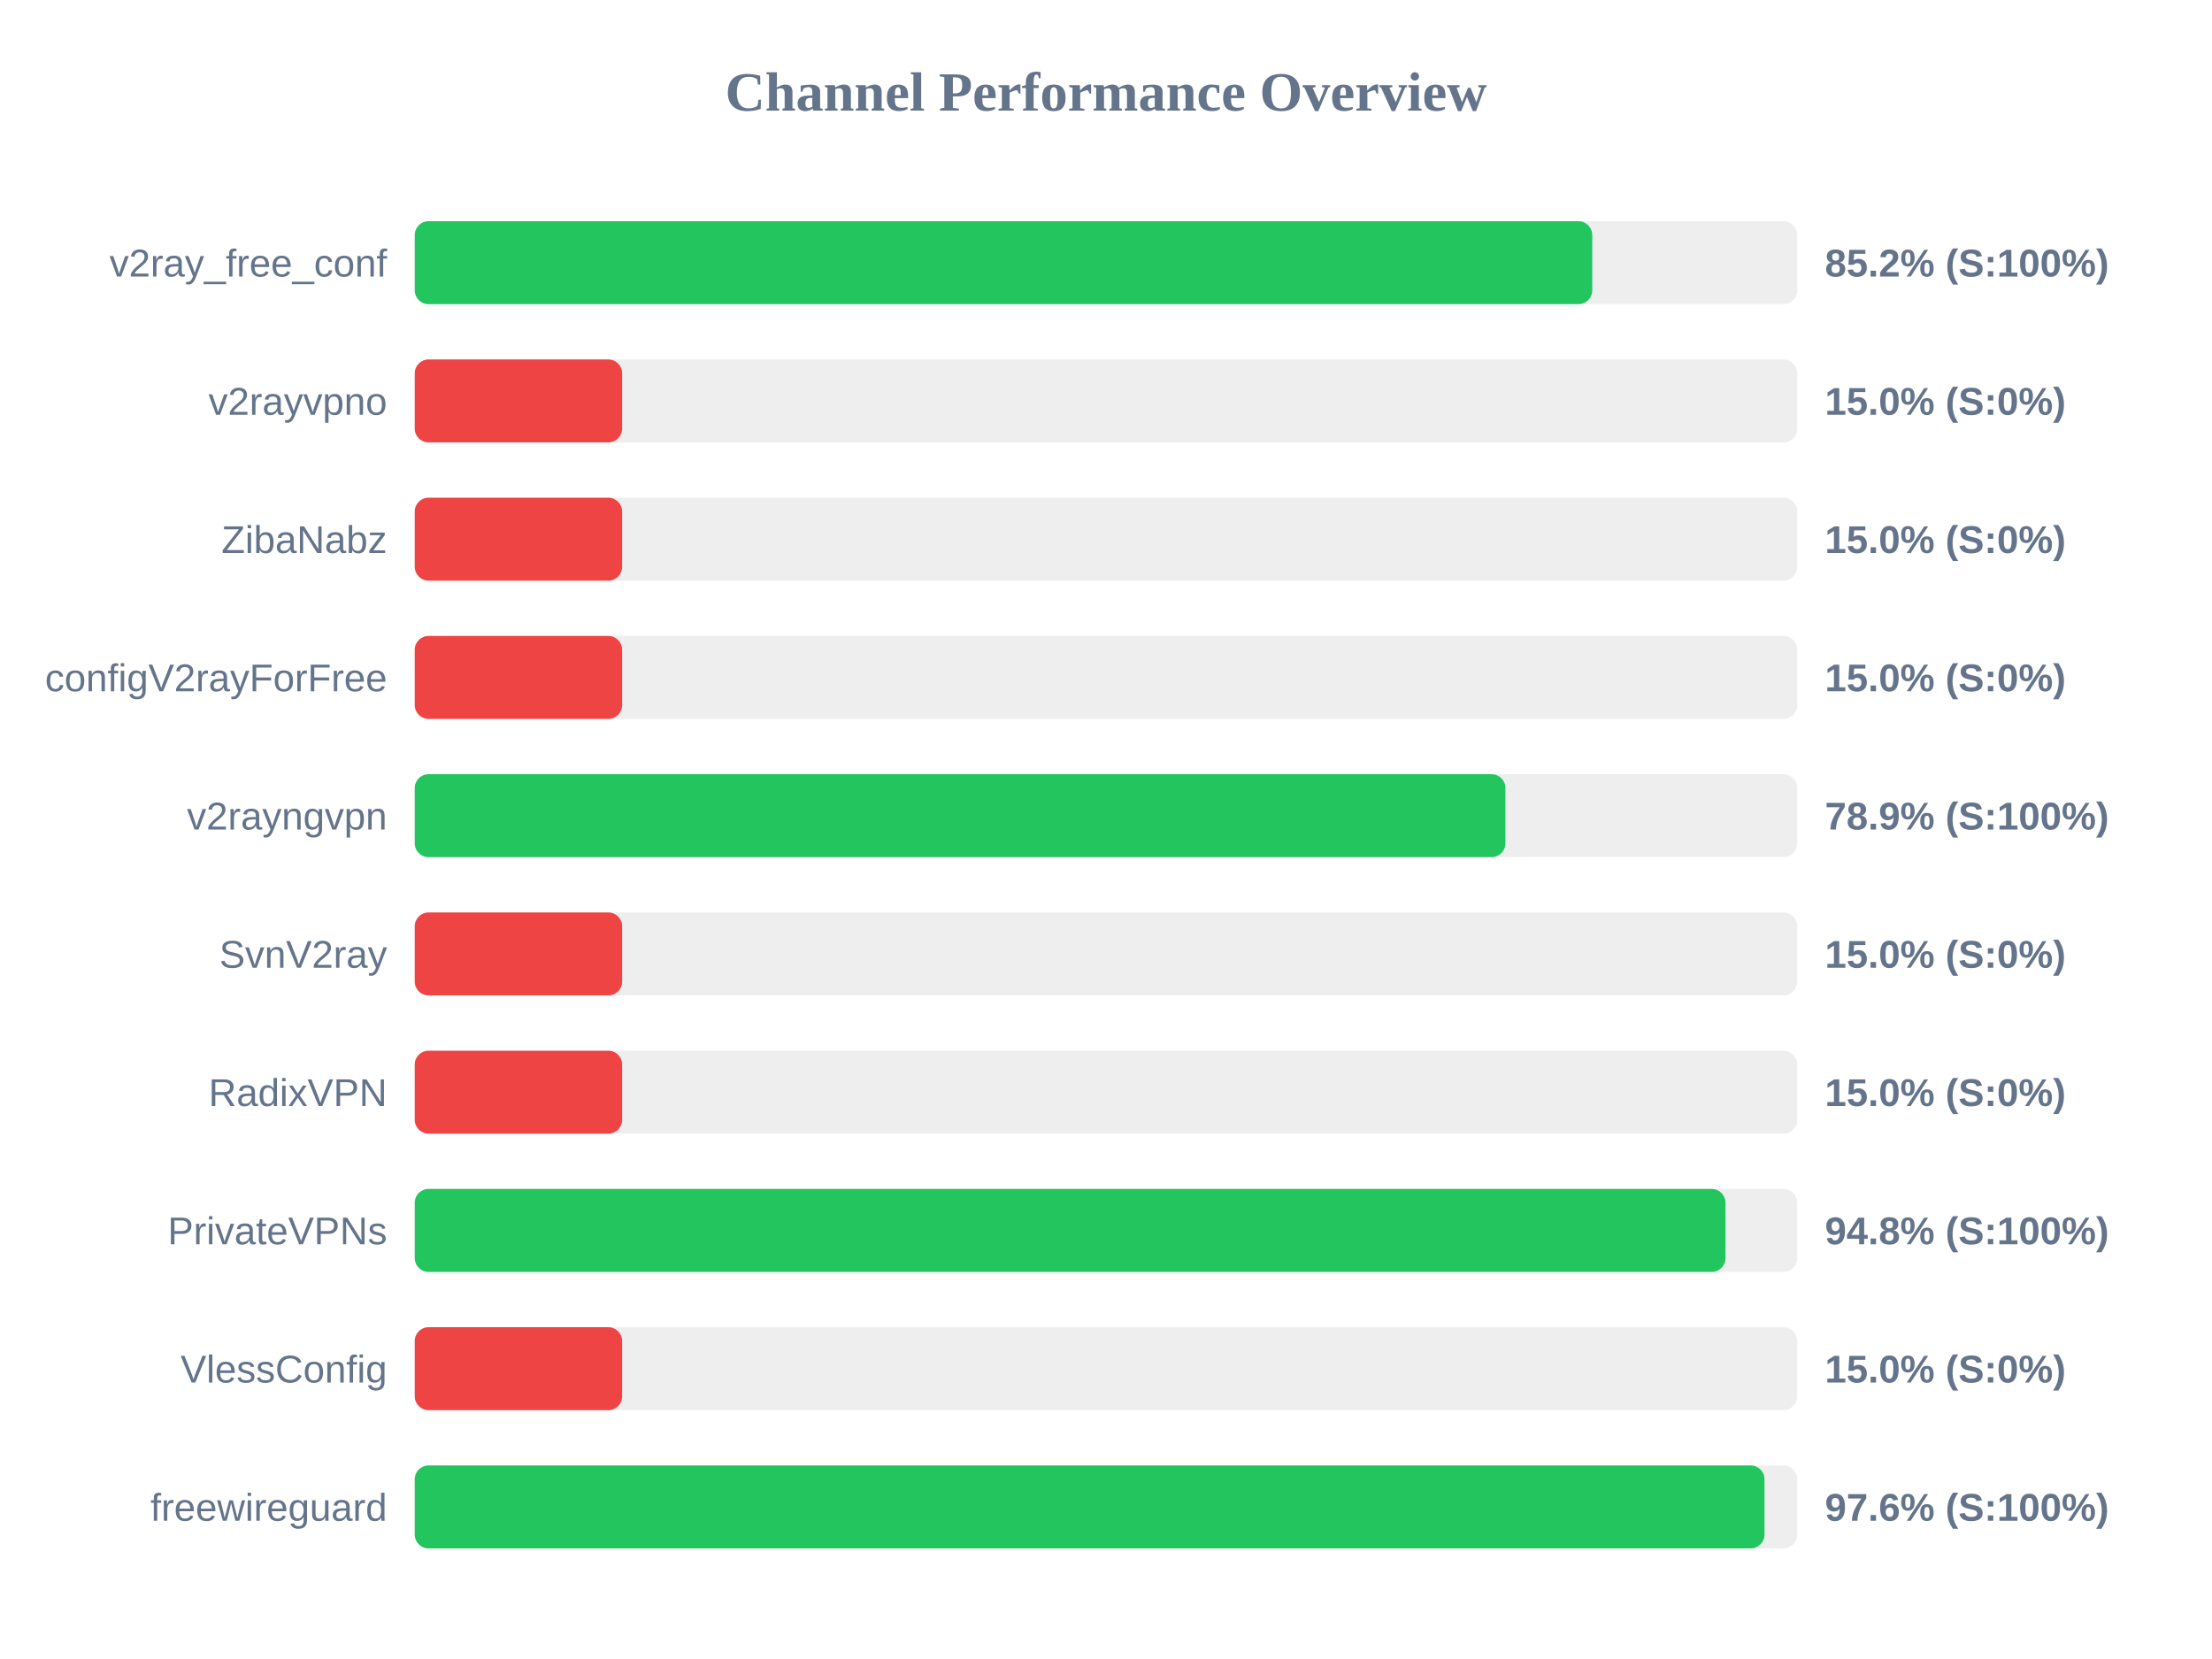
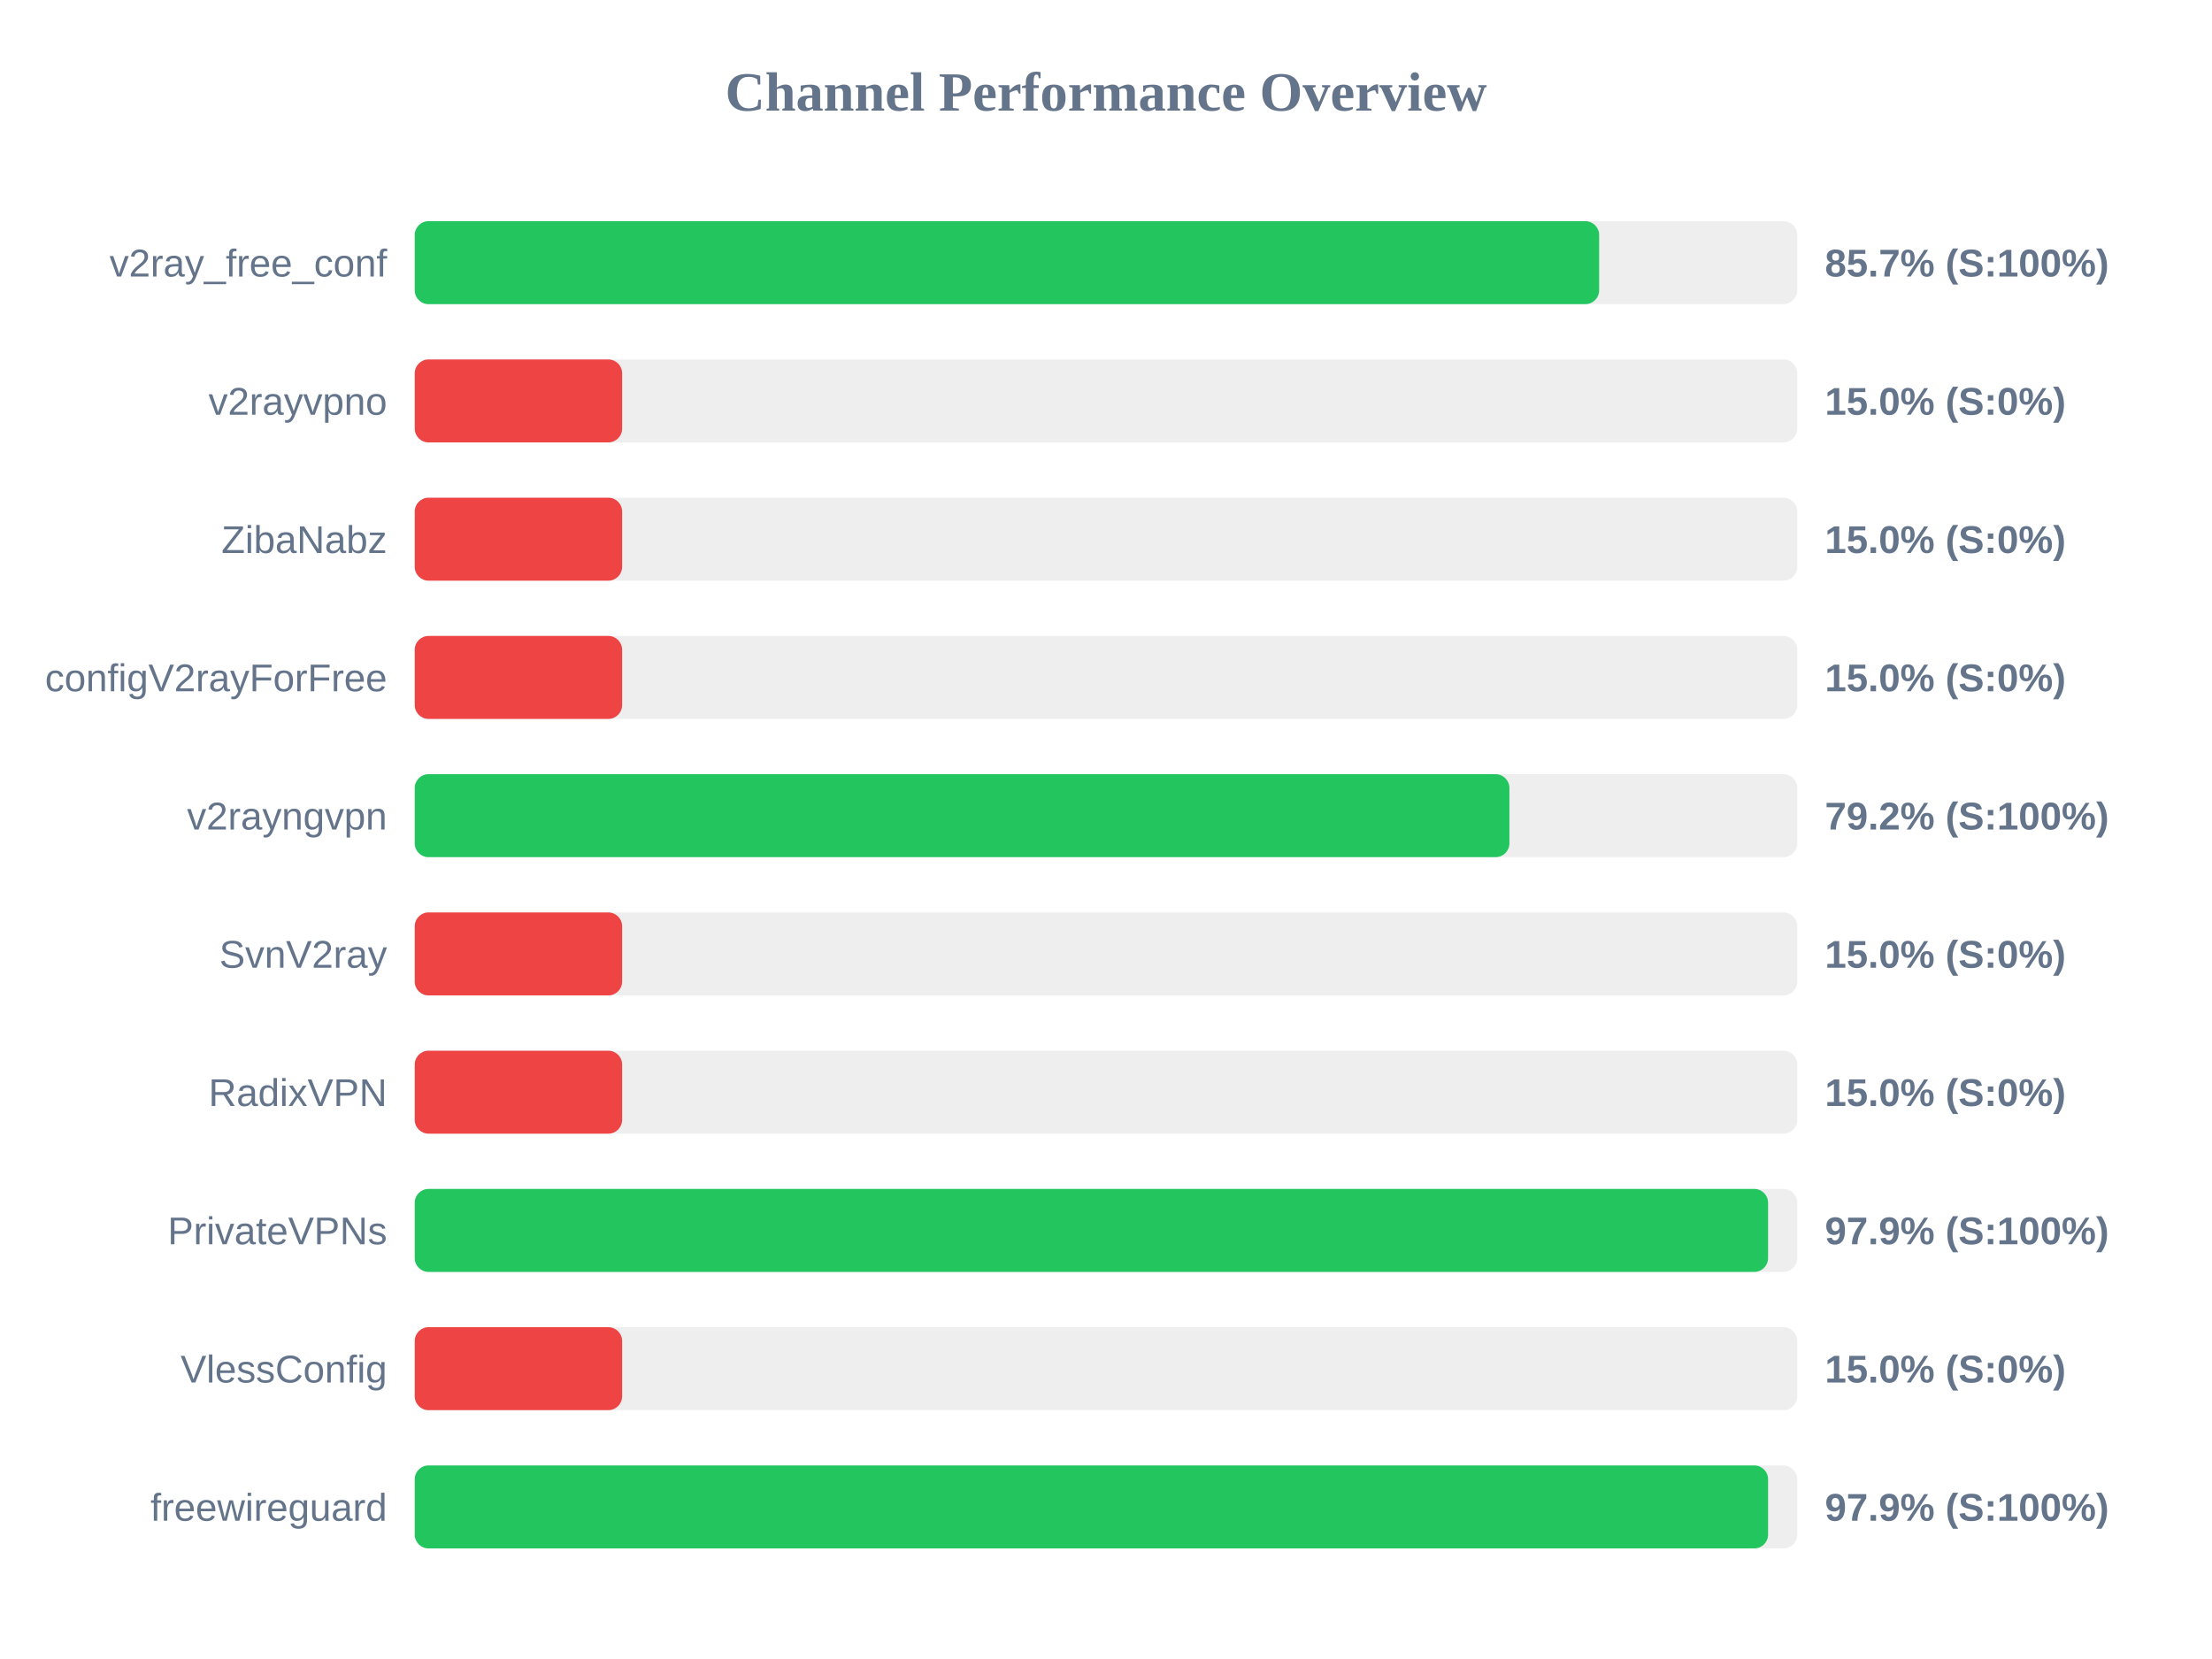
<svg xmlns="http://www.w3.org/2000/svg" width="800" height="600" version="1.1">
  <style>
        .row { font: 14px Arial; fill: #64748b; }
        .score { font: bold 14px Arial; fill: #64748b; }
    </style>
  <text x="400" y="40" text-anchor="middle" font-size="20px" font-weight="bold" fill="#64748b">Channel Performance Overview</text>
  <rect x="150" y="80" width="500" height="30" fill="#eee" rx="5" />
-   <rect x="150" y="80" width="425.85" height="30" fill="#22c55e" rx="5" />
+   <rect x="150" y="80" width="428.35" height="30" fill="#22c55e" rx="5" />
  <text x="140" y="100" text-anchor="end" class="row">v2ray_free_conf</text>
-   <text x="660" y="100" text-anchor="start" class="score">85.2% (S:100%)</text>
+   <text x="660" y="100" text-anchor="start" class="score">85.7% (S:100%)</text>
  <rect x="150" y="130" width="500" height="30" fill="#eee" rx="5" />
  <rect x="150" y="130" width="75.0" height="30" fill="#ef4444" rx="5" />
  <text x="140" y="150" text-anchor="end" class="row">v2rayvpno</text>
  <text x="660" y="150" text-anchor="start" class="score">15.0% (S:0%)</text>
  <rect x="150" y="180" width="500" height="30" fill="#eee" rx="5" />
  <rect x="150" y="180" width="75.0" height="30" fill="#ef4444" rx="5" />
  <text x="140" y="200" text-anchor="end" class="row">ZibaNabz</text>
  <text x="660" y="200" text-anchor="start" class="score">15.0% (S:0%)</text>
  <rect x="150" y="230" width="500" height="30" fill="#eee" rx="5" />
  <rect x="150" y="230" width="75.0" height="30" fill="#ef4444" rx="5" />
  <text x="140" y="250" text-anchor="end" class="row">configV2rayForFree</text>
  <text x="660" y="250" text-anchor="start" class="score">15.0% (S:0%)</text>
  <rect x="150" y="280" width="500" height="30" fill="#eee" rx="5" />
-   <rect x="150" y="280" width="394.45" height="30" fill="#22c55e" rx="5" />
+   <rect x="150" y="280" width="395.9" height="30" fill="#22c55e" rx="5" />
  <text x="140" y="300" text-anchor="end" class="row">v2rayngvpn</text>
-   <text x="660" y="300" text-anchor="start" class="score">78.9% (S:100%)</text>
+   <text x="660" y="300" text-anchor="start" class="score">79.2% (S:100%)</text>
  <rect x="150" y="330" width="500" height="30" fill="#eee" rx="5" />
  <rect x="150" y="330" width="75.0" height="30" fill="#ef4444" rx="5" />
  <text x="140" y="350" text-anchor="end" class="row">SvnV2ray</text>
  <text x="660" y="350" text-anchor="start" class="score">15.0% (S:0%)</text>
  <rect x="150" y="380" width="500" height="30" fill="#eee" rx="5" />
  <rect x="150" y="380" width="75.0" height="30" fill="#ef4444" rx="5" />
  <text x="140" y="400" text-anchor="end" class="row">RadixVPN</text>
  <text x="660" y="400" text-anchor="start" class="score">15.0% (S:0%)</text>
  <rect x="150" y="430" width="500" height="30" fill="#eee" rx="5" />
-   <rect x="150" y="430" width="474.05" height="30" fill="#22c55e" rx="5" />
+   <rect x="150" y="430" width="489.45" height="30" fill="#22c55e" rx="5" />
  <text x="140" y="450" text-anchor="end" class="row">PrivateVPNs</text>
-   <text x="660" y="450" text-anchor="start" class="score">94.8% (S:100%)</text>
+   <text x="660" y="450" text-anchor="start" class="score">97.9% (S:100%)</text>
  <rect x="150" y="480" width="500" height="30" fill="#eee" rx="5" />
  <rect x="150" y="480" width="75.0" height="30" fill="#ef4444" rx="5" />
  <text x="140" y="500" text-anchor="end" class="row">VlessConfig</text>
  <text x="660" y="500" text-anchor="start" class="score">15.0% (S:0%)</text>
  <rect x="150" y="530" width="500" height="30" fill="#eee" rx="5" />
-   <rect x="150" y="530" width="488.15" height="30" fill="#22c55e" rx="5" />
+   <rect x="150" y="530" width="489.45" height="30" fill="#22c55e" rx="5" />
  <text x="140" y="550" text-anchor="end" class="row">freewireguard</text>
-   <text x="660" y="550" text-anchor="start" class="score">97.6% (S:100%)</text>
+   <text x="660" y="550" text-anchor="start" class="score">97.9% (S:100%)</text>
</svg>
